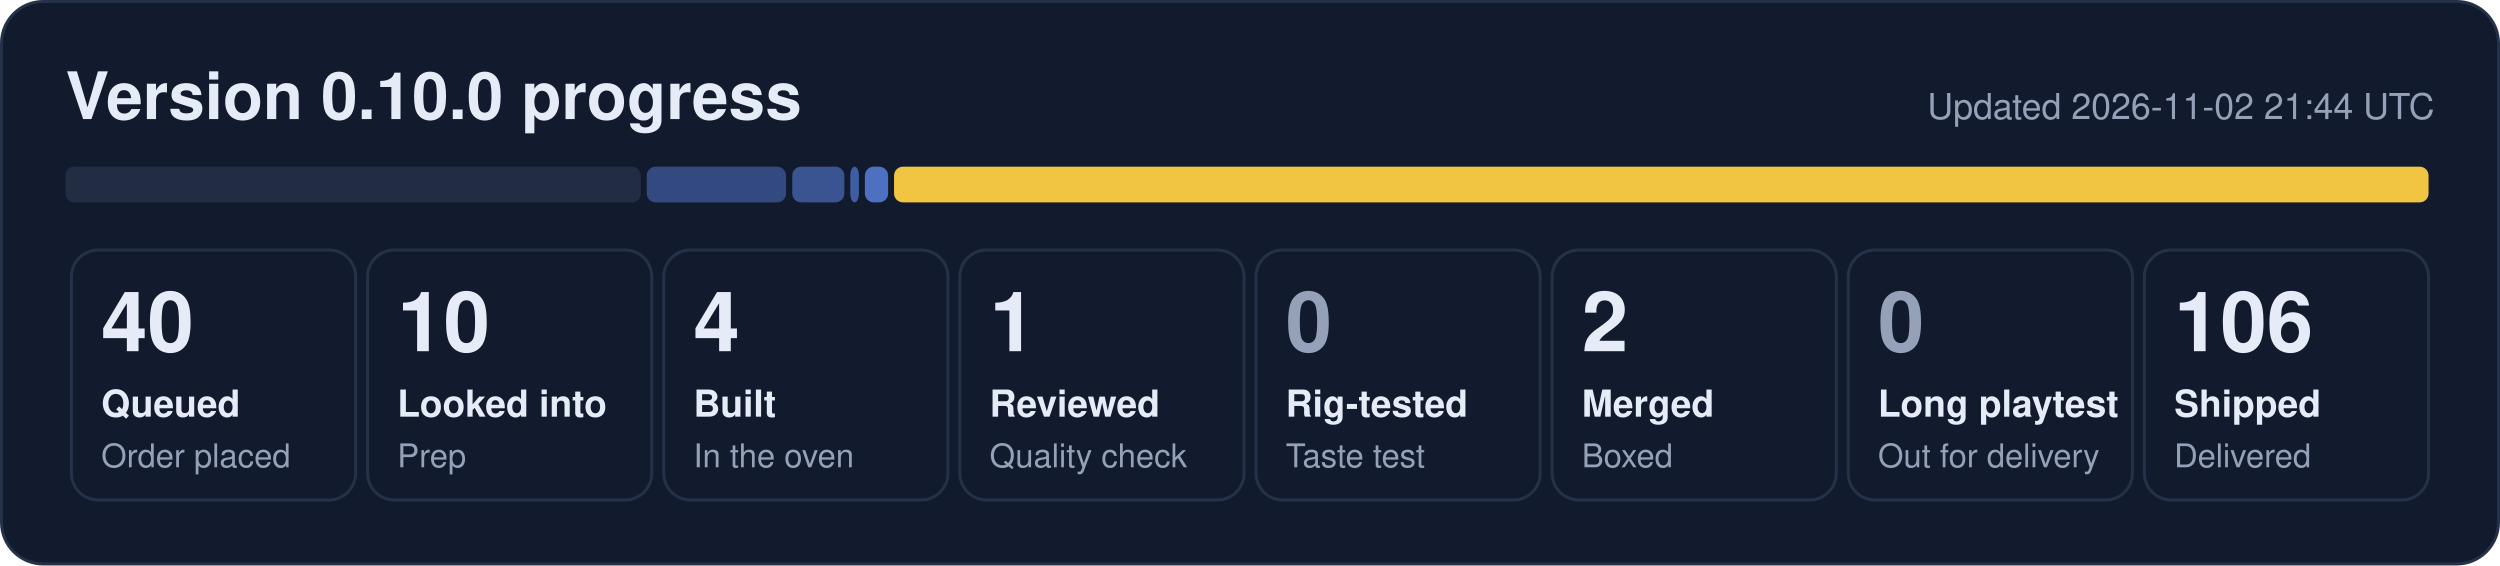
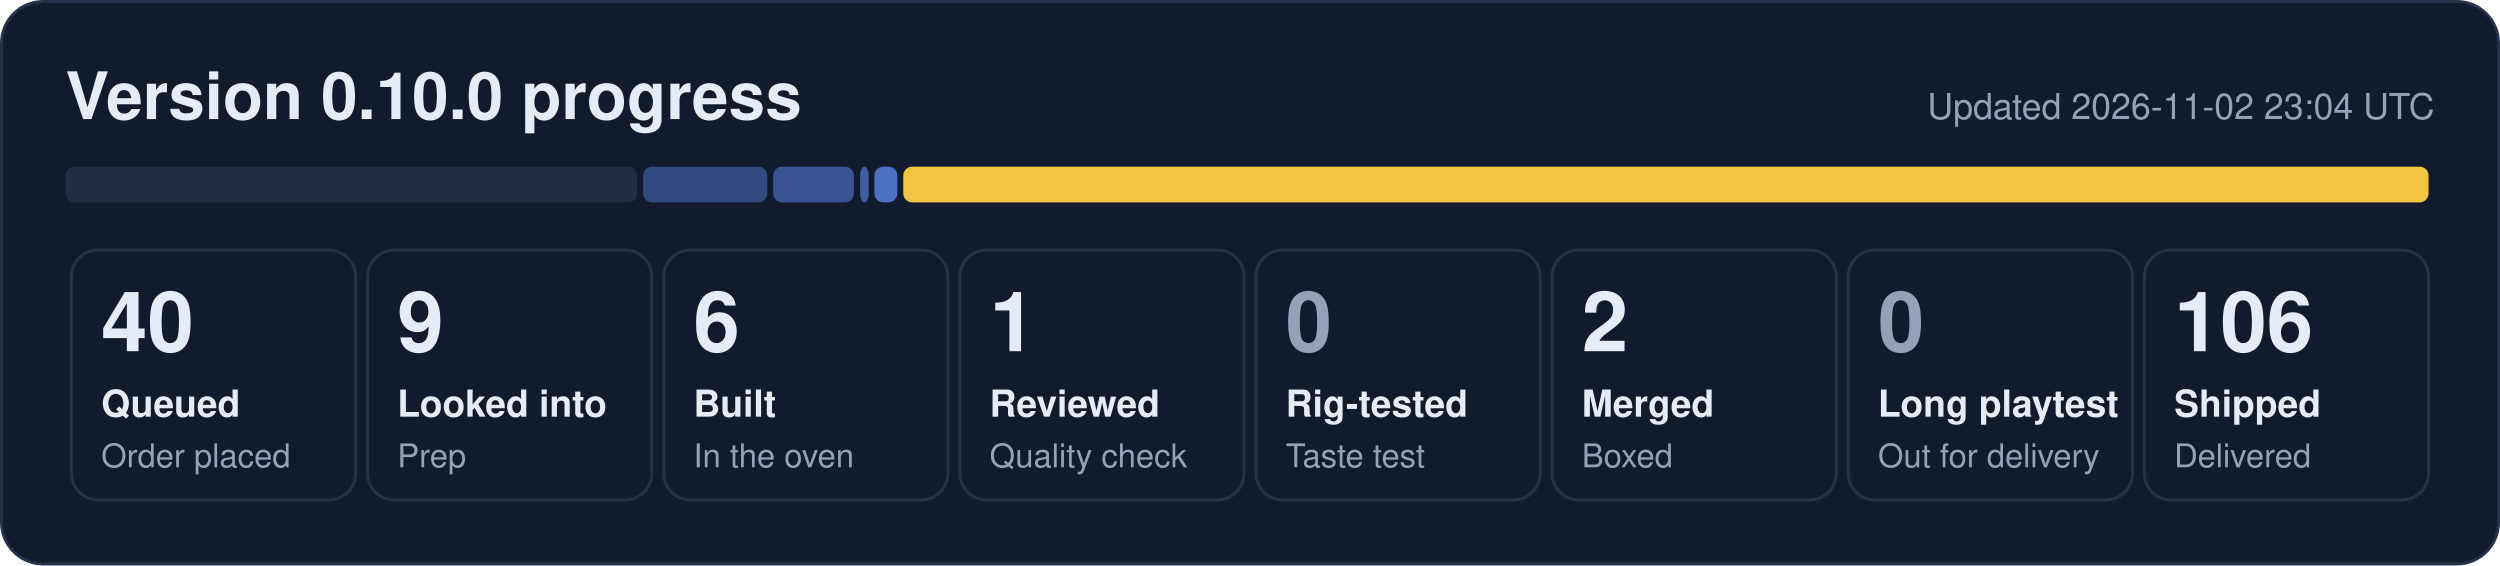
- <svg xmlns="http://www.w3.org/2000/svg" width="840" height="190" viewBox="0 0 840 190" role="img" aria-label="0.10.0 progress: 40 queued, 10 looked into, 4 built, 1 reviewed, 2 merged, 106 shipped">
+ <svg xmlns="http://www.w3.org/2000/svg" width="840" height="190" viewBox="0 0 840 190" role="img" aria-label="0.10.0 progress: 40 queued, 9 looked into, 6 built, 1 reviewed, 2 merged, 106 shipped">
  <rect x="0.5" y="0.5" width="839" height="189" rx="14" fill="#121b2e" stroke="#243149" />
  <text x="22" y="40" font-family="Segoe UI, Helvetica, Arial, sans-serif" font-size="22" font-weight="700" fill="#e6ecf7">Version 0.10.0 progress</text>
-   <text x="818" y="40" font-family="Segoe UI, Helvetica, Arial, sans-serif" font-size="12" fill="#95a1b8" text-anchor="end">Updated 2026-11-02 21:44 UTC</text>
-   <rect x="22.0" y="56" width="193.3" height="12" rx="3" fill="#222d44" fill-opacity="1.00" />
-   <rect x="217.3" y="56" width="46.8" height="12" rx="3" fill="#5d86e8" fill-opacity="0.44" />
-   <rect x="266.2" y="56" width="17.5" height="12" rx="3" fill="#5d86e8" fill-opacity="0.53" />
-   <rect x="285.7" y="56" width="2.9" height="12" rx="3" fill="#5d86e8" fill-opacity="0.62" />
-   <rect x="290.6" y="56" width="7.8" height="12" rx="3" fill="#5d86e8" fill-opacity="0.80" />
-   <rect x="300.4" y="56" width="515.6" height="12" rx="3" fill="#f5c842" fill-opacity="0.98" />
+   <text x="818" y="40" font-family="Segoe UI, Helvetica, Arial, sans-serif" font-size="12" fill="#95a1b8" text-anchor="end">Updated 2026-11-02 23:04 UTC</text>
+   <rect x="22.0" y="56" width="192.1" height="12" rx="3" fill="#222d44" fill-opacity="1.00" />
+   <rect x="216.1" y="56" width="41.7" height="12" rx="3" fill="#5d86e8" fill-opacity="0.44" />
+   <rect x="259.8" y="56" width="27.1" height="12" rx="3" fill="#5d86e8" fill-opacity="0.53" />
+   <rect x="289.0" y="56" width="2.9" height="12" rx="3" fill="#5d86e8" fill-opacity="0.62" />
+   <rect x="293.8" y="56" width="7.7" height="12" rx="3" fill="#5d86e8" fill-opacity="0.80" />
+   <rect x="303.5" y="56" width="512.5" height="12" rx="3" fill="#f5c842" fill-opacity="0.98" />
  <rect x="24.0" y="84" width="95.5" height="84" rx="9" fill="none" stroke="#243149" />
  <text x="34.0" y="118" font-family="Segoe UI, Helvetica, Arial, sans-serif" font-size="28" font-weight="800" fill="#e6ecf7">40</text>
  <text x="34.0" y="140" font-family="Segoe UI, Helvetica, Arial, sans-serif" font-size="12.5" font-weight="600" fill="#e6ecf7">Queued</text>
  <text x="34.0" y="157" font-family="Segoe UI, Helvetica, Arial, sans-serif" font-size="11" fill="#95a1b8">Order placed</text>
  <rect x="123.5" y="84" width="95.5" height="84" rx="9" fill="none" stroke="#243149" />
-   <text x="133.5" y="118" font-family="Segoe UI, Helvetica, Arial, sans-serif" font-size="28" font-weight="800" fill="#e6ecf7">10</text>
+   <text x="133.5" y="118" font-family="Segoe UI, Helvetica, Arial, sans-serif" font-size="28" font-weight="800" fill="#e6ecf7">9</text>
  <text x="133.5" y="140" font-family="Segoe UI, Helvetica, Arial, sans-serif" font-size="12.5" font-weight="600" fill="#e6ecf7">Looked into</text>
  <text x="133.5" y="157" font-family="Segoe UI, Helvetica, Arial, sans-serif" font-size="11" fill="#95a1b8">Prep</text>
  <rect x="223.0" y="84" width="95.5" height="84" rx="9" fill="none" stroke="#243149" />
-   <text x="233.0" y="118" font-family="Segoe UI, Helvetica, Arial, sans-serif" font-size="28" font-weight="800" fill="#e6ecf7">4</text>
+   <text x="233.0" y="118" font-family="Segoe UI, Helvetica, Arial, sans-serif" font-size="28" font-weight="800" fill="#e6ecf7">6</text>
  <text x="233.0" y="140" font-family="Segoe UI, Helvetica, Arial, sans-serif" font-size="12.5" font-weight="600" fill="#e6ecf7">Built</text>
  <text x="233.0" y="157" font-family="Segoe UI, Helvetica, Arial, sans-serif" font-size="11" fill="#95a1b8">In the oven</text>
  <rect x="322.5" y="84" width="95.5" height="84" rx="9" fill="none" stroke="#243149" />
  <text x="332.5" y="118" font-family="Segoe UI, Helvetica, Arial, sans-serif" font-size="28" font-weight="800" fill="#e6ecf7">1</text>
  <text x="332.5" y="140" font-family="Segoe UI, Helvetica, Arial, sans-serif" font-size="12.5" font-weight="600" fill="#e6ecf7">Reviewed</text>
  <text x="332.5" y="157" font-family="Segoe UI, Helvetica, Arial, sans-serif" font-size="11" fill="#95a1b8">Quality check</text>
  <rect x="422.0" y="84" width="95.5" height="84" rx="9" fill="none" stroke="#243149" />
  <text x="432.0" y="118" font-family="Segoe UI, Helvetica, Arial, sans-serif" font-size="28" font-weight="800" fill="#95a1b8">0</text>
  <text x="432.0" y="140" font-family="Segoe UI, Helvetica, Arial, sans-serif" font-size="12.5" font-weight="600" fill="#e6ecf7">Rig-tested</text>
  <text x="432.0" y="157" font-family="Segoe UI, Helvetica, Arial, sans-serif" font-size="11" fill="#95a1b8">Taste test</text>
  <rect x="521.5" y="84" width="95.5" height="84" rx="9" fill="none" stroke="#243149" />
  <text x="531.5" y="118" font-family="Segoe UI, Helvetica, Arial, sans-serif" font-size="28" font-weight="800" fill="#e6ecf7">2</text>
  <text x="531.5" y="140" font-family="Segoe UI, Helvetica, Arial, sans-serif" font-size="12.5" font-weight="600" fill="#e6ecf7">Merged</text>
  <text x="531.5" y="157" font-family="Segoe UI, Helvetica, Arial, sans-serif" font-size="11" fill="#95a1b8">Boxed</text>
  <rect x="621.0" y="84" width="95.5" height="84" rx="9" fill="none" stroke="#243149" />
  <text x="631.0" y="118" font-family="Segoe UI, Helvetica, Arial, sans-serif" font-size="28" font-weight="800" fill="#95a1b8">0</text>
  <text x="631.0" y="140" font-family="Segoe UI, Helvetica, Arial, sans-serif" font-size="12.5" font-weight="600" fill="#e6ecf7">Long playtest</text>
  <text x="631.0" y="157" font-family="Segoe UI, Helvetica, Arial, sans-serif" font-size="11" fill="#95a1b8">Out for delivery</text>
  <rect x="720.5" y="84" width="95.5" height="84" rx="9" fill="none" stroke="#243149" />
  <text x="730.5" y="118" font-family="Segoe UI, Helvetica, Arial, sans-serif" font-size="28" font-weight="800" fill="#e6ecf7">106</text>
  <text x="730.5" y="140" font-family="Segoe UI, Helvetica, Arial, sans-serif" font-size="12.5" font-weight="600" fill="#e6ecf7">Shipped</text>
  <text x="730.5" y="157" font-family="Segoe UI, Helvetica, Arial, sans-serif" font-size="11" fill="#95a1b8">Delivered</text>
</svg>
